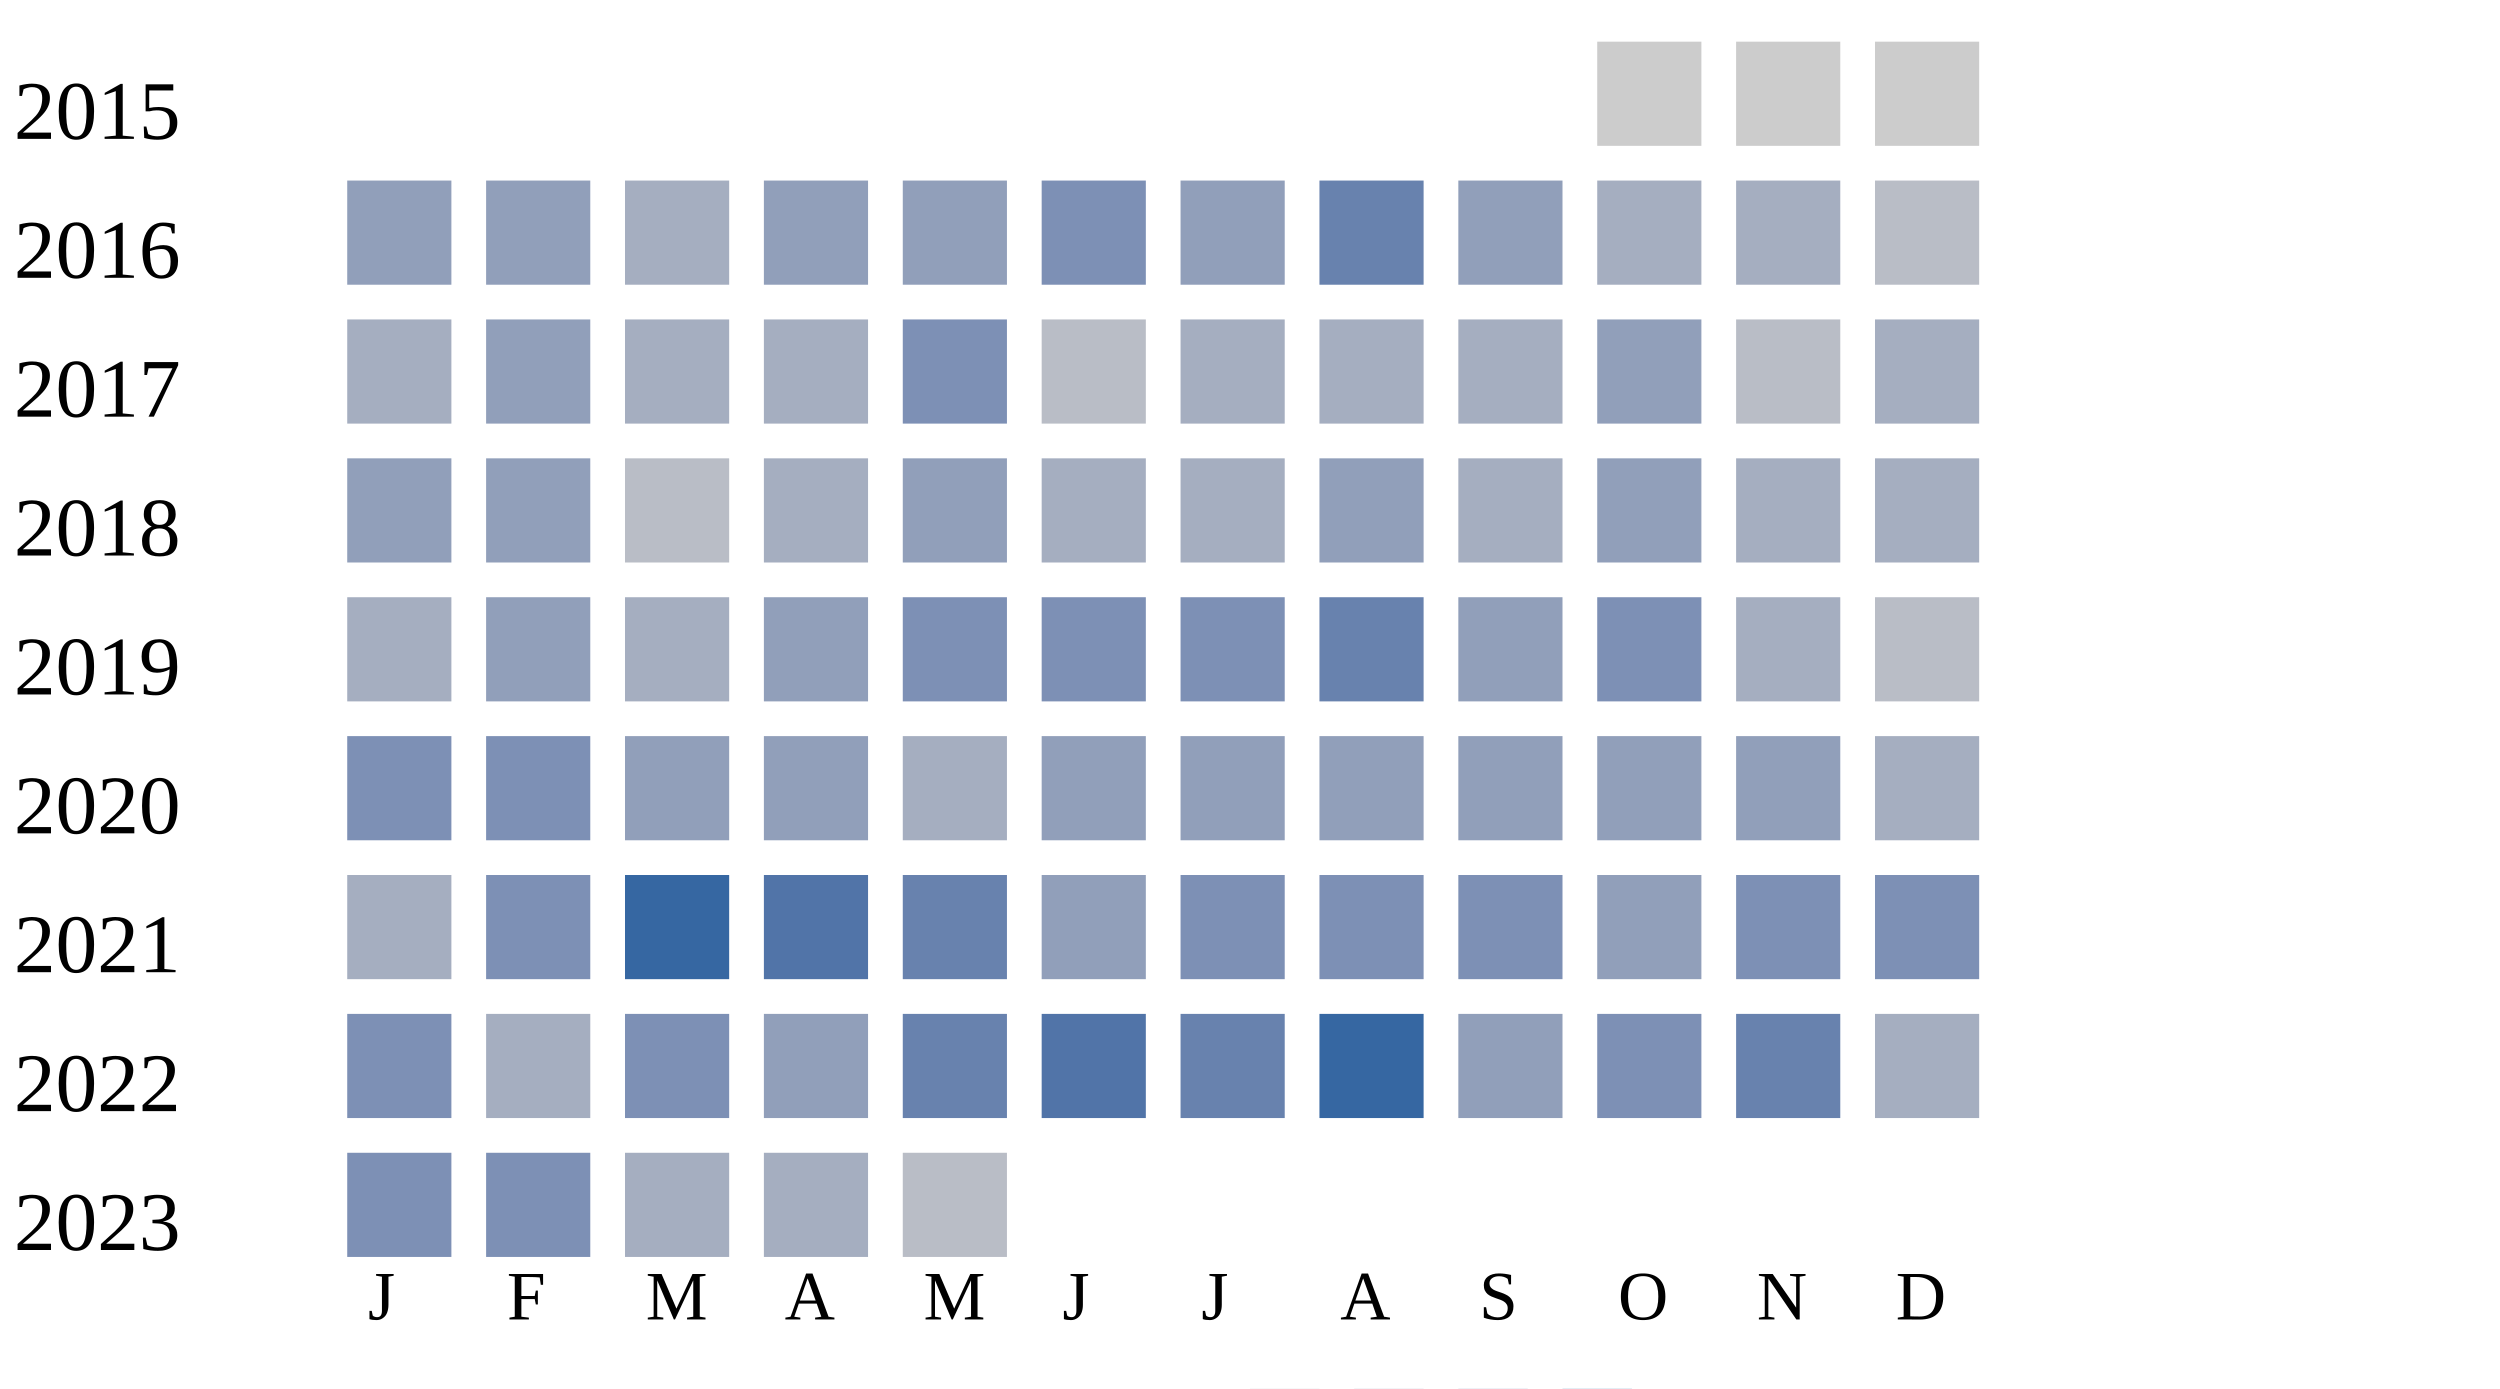
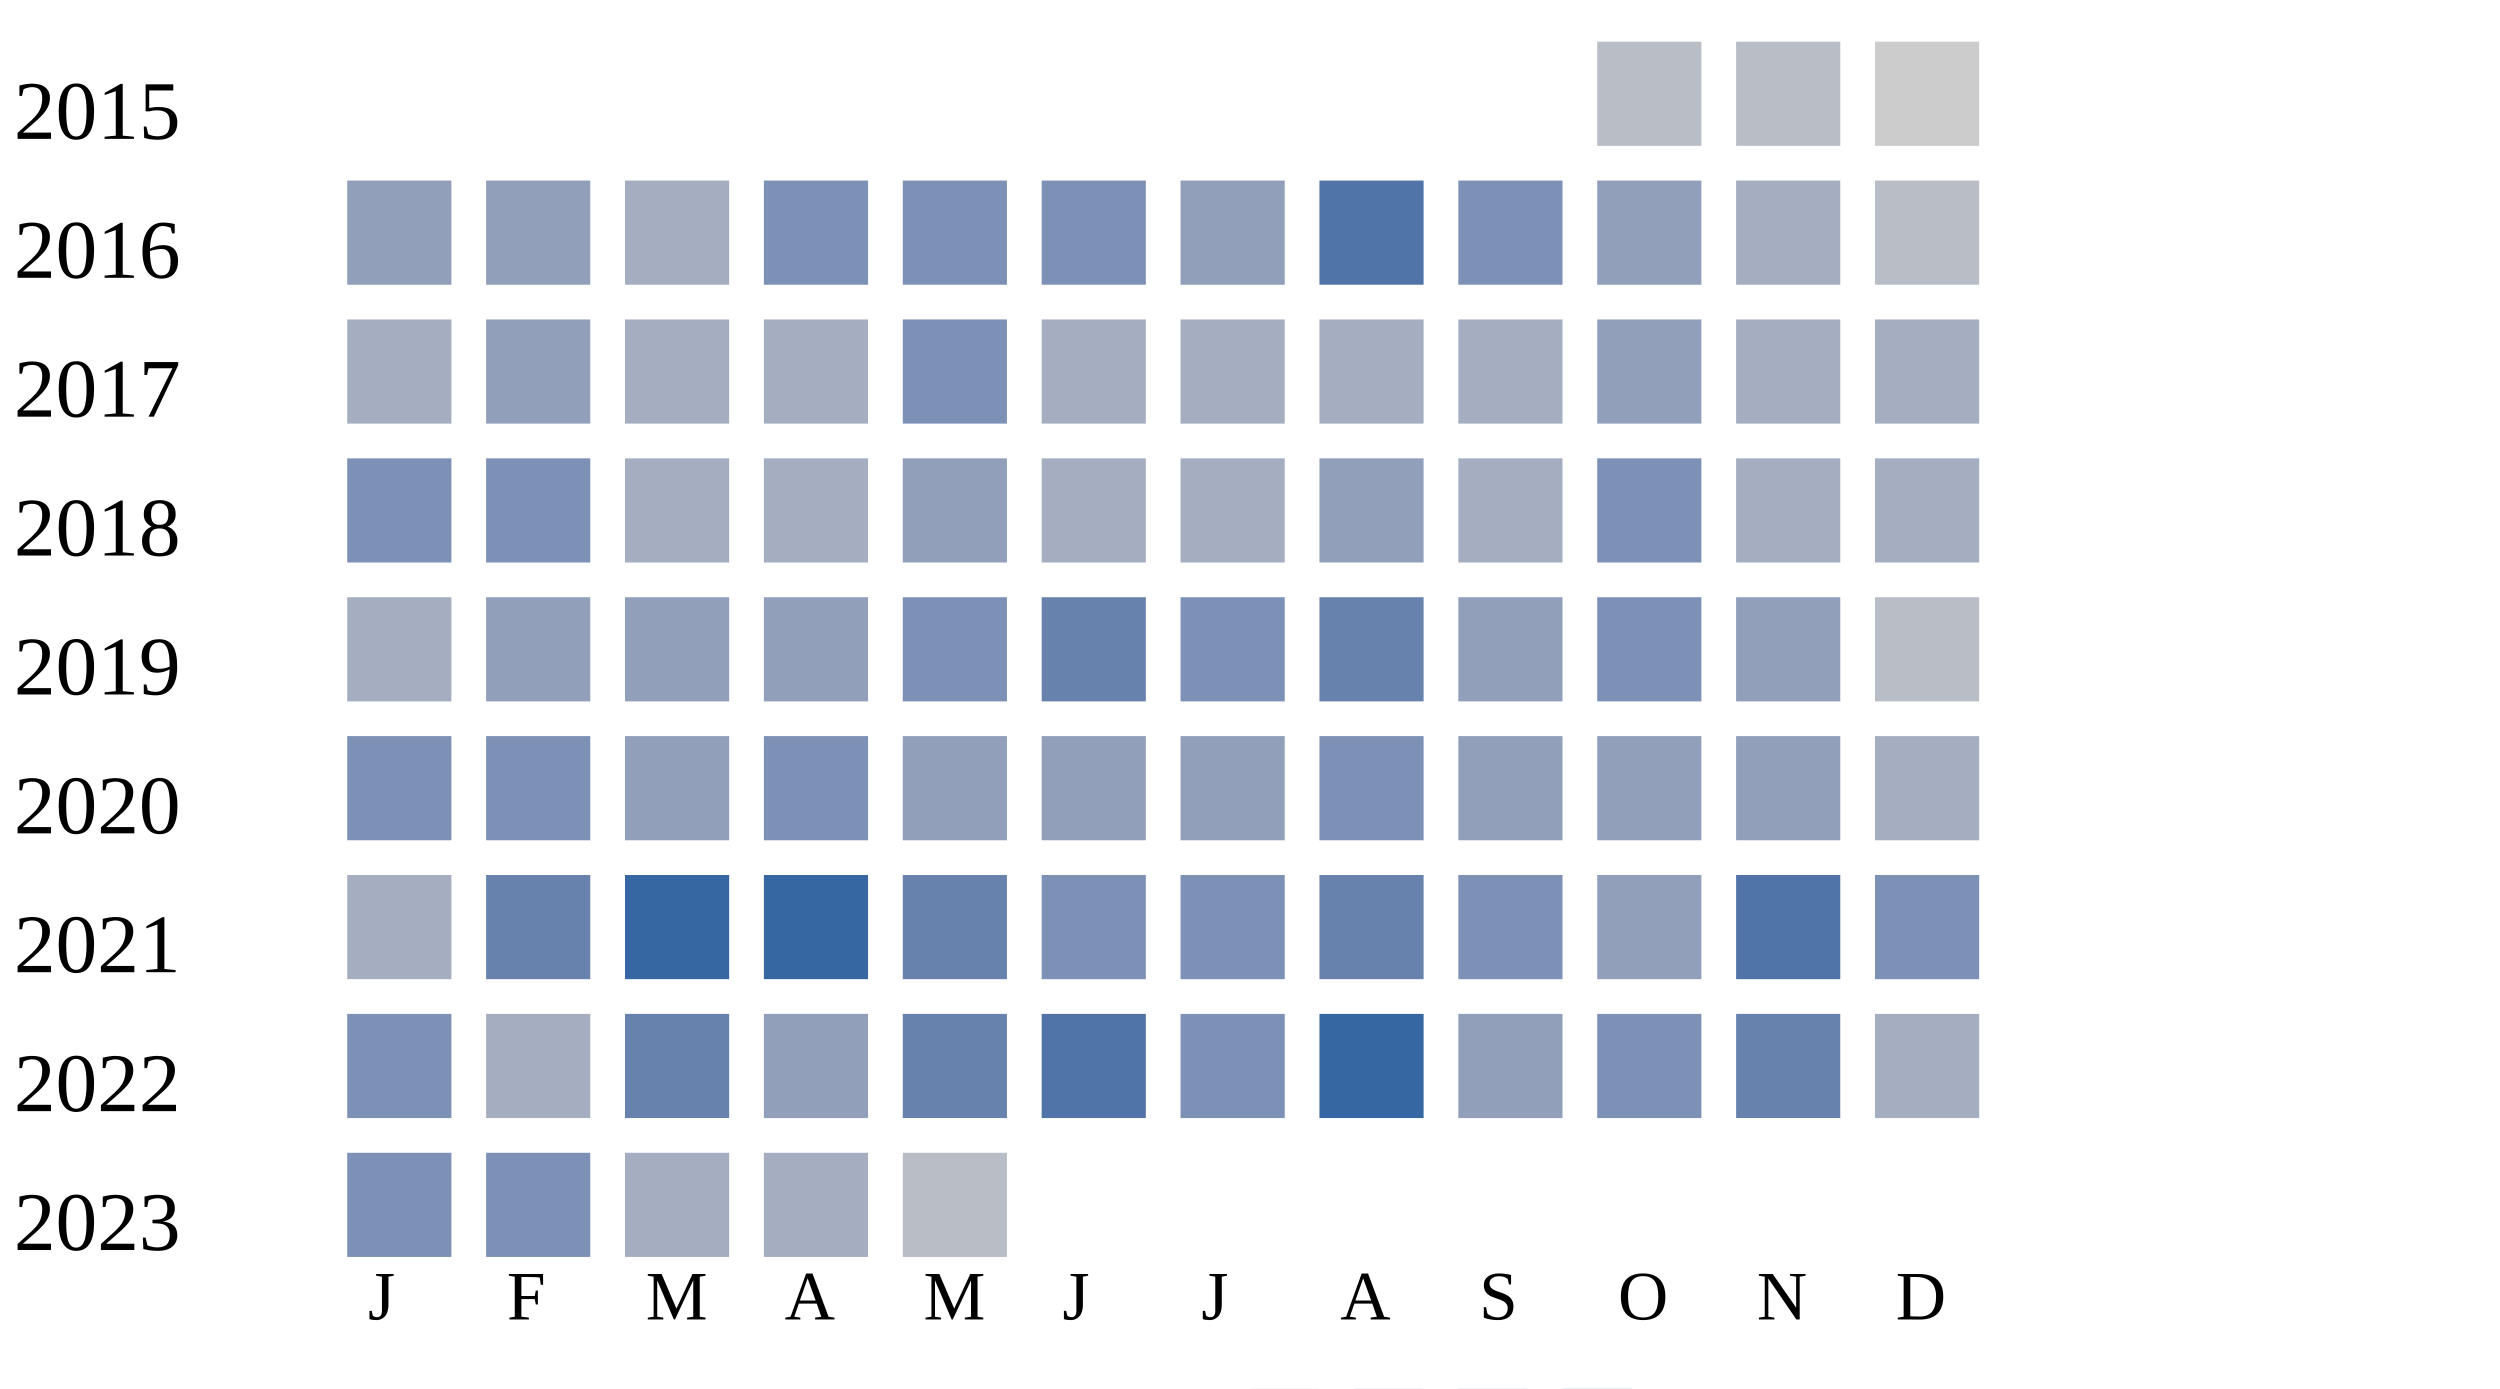
<svg xmlns="http://www.w3.org/2000/svg" width="360" height="200">
  <g transform="translate(0 0)">
    <text x="2" y="20">2015</text>
-     <rect x="230" y="6" width="15" height="15" fill="#cccccc" />
-     <rect x="250" y="6" width="15" height="15" fill="#cccccc" />
+     <rect x="230" y="6" width="15" height="15" fill="#b9bdc6" />
+     <rect x="250" y="6" width="15" height="15" fill="#b9bdc6" />
    <rect x="270" y="6" width="15" height="15" fill="#cccccc" />
  </g>
  <g transform="translate(0 20)">
    <text x="2" y="20">2016</text>
    <rect x="50" y="6" width="15" height="15" fill="#919fba" />
    <rect x="70" y="6" width="15" height="15" fill="#919fba" />
    <rect x="90" y="6" width="15" height="15" fill="#a5aec0" />
-     <rect x="110" y="6" width="15" height="15" fill="#919fba" />
-     <rect x="130" y="6" width="15" height="15" fill="#919fba" />
+     <rect x="110" y="6" width="15" height="15" fill="#7d90b5" />
+     <rect x="130" y="6" width="15" height="15" fill="#7d90b5" />
    <rect x="150" y="6" width="15" height="15" fill="#7d90b5" />
    <rect x="170" y="6" width="15" height="15" fill="#919fba" />
-     <rect x="190" y="6" width="15" height="15" fill="#6882ae" />
-     <rect x="210" y="6" width="15" height="15" fill="#919fba" />
-     <rect x="230" y="6" width="15" height="15" fill="#a5aec0" />
+     <rect x="190" y="6" width="15" height="15" fill="#5174a8" />
+     <rect x="210" y="6" width="15" height="15" fill="#7d90b5" />
+     <rect x="230" y="6" width="15" height="15" fill="#919fba" />
    <rect x="250" y="6" width="15" height="15" fill="#a5aec0" />
    <rect x="270" y="6" width="15" height="15" fill="#b9bdc6" />
  </g>
  <g transform="translate(0 40)">
    <text x="2" y="20">2017</text>
    <rect x="50" y="6" width="15" height="15" fill="#a5aec0" />
    <rect x="70" y="6" width="15" height="15" fill="#919fba" />
    <rect x="90" y="6" width="15" height="15" fill="#a5aec0" />
    <rect x="110" y="6" width="15" height="15" fill="#a5aec0" />
    <rect x="130" y="6" width="15" height="15" fill="#7d90b5" />
-     <rect x="150" y="6" width="15" height="15" fill="#b9bdc6" />
+     <rect x="150" y="6" width="15" height="15" fill="#a5aec0" />
    <rect x="170" y="6" width="15" height="15" fill="#a5aec0" />
    <rect x="190" y="6" width="15" height="15" fill="#a5aec0" />
    <rect x="210" y="6" width="15" height="15" fill="#a5aec0" />
    <rect x="230" y="6" width="15" height="15" fill="#919fba" />
-     <rect x="250" y="6" width="15" height="15" fill="#b9bdc6" />
+     <rect x="250" y="6" width="15" height="15" fill="#a5aec0" />
    <rect x="270" y="6" width="15" height="15" fill="#a5aec0" />
  </g>
  <g transform="translate(0 60)">
    <text x="2" y="20">2018</text>
-     <rect x="50" y="6" width="15" height="15" fill="#919fba" />
-     <rect x="70" y="6" width="15" height="15" fill="#919fba" />
-     <rect x="90" y="6" width="15" height="15" fill="#b9bdc6" />
+     <rect x="50" y="6" width="15" height="15" fill="#7d90b5" />
+     <rect x="70" y="6" width="15" height="15" fill="#7d90b5" />
+     <rect x="90" y="6" width="15" height="15" fill="#a5aec0" />
    <rect x="110" y="6" width="15" height="15" fill="#a5aec0" />
    <rect x="130" y="6" width="15" height="15" fill="#919fba" />
    <rect x="150" y="6" width="15" height="15" fill="#a5aec0" />
    <rect x="170" y="6" width="15" height="15" fill="#a5aec0" />
    <rect x="190" y="6" width="15" height="15" fill="#919fba" />
    <rect x="210" y="6" width="15" height="15" fill="#a5aec0" />
-     <rect x="230" y="6" width="15" height="15" fill="#919fba" />
+     <rect x="230" y="6" width="15" height="15" fill="#7d90b5" />
    <rect x="250" y="6" width="15" height="15" fill="#a5aec0" />
    <rect x="270" y="6" width="15" height="15" fill="#a5aec0" />
  </g>
  <g transform="translate(0 80)">
    <text x="2" y="20">2019</text>
    <rect x="50" y="6" width="15" height="15" fill="#a5aec0" />
    <rect x="70" y="6" width="15" height="15" fill="#919fba" />
-     <rect x="90" y="6" width="15" height="15" fill="#a5aec0" />
+     <rect x="90" y="6" width="15" height="15" fill="#919fba" />
    <rect x="110" y="6" width="15" height="15" fill="#919fba" />
    <rect x="130" y="6" width="15" height="15" fill="#7d90b5" />
-     <rect x="150" y="6" width="15" height="15" fill="#7d90b5" />
+     <rect x="150" y="6" width="15" height="15" fill="#6882ae" />
    <rect x="170" y="6" width="15" height="15" fill="#7d90b5" />
    <rect x="190" y="6" width="15" height="15" fill="#6882ae" />
    <rect x="210" y="6" width="15" height="15" fill="#919fba" />
    <rect x="230" y="6" width="15" height="15" fill="#7d90b5" />
-     <rect x="250" y="6" width="15" height="15" fill="#a5aec0" />
+     <rect x="250" y="6" width="15" height="15" fill="#919fba" />
    <rect x="270" y="6" width="15" height="15" fill="#b9bdc6" />
  </g>
  <g transform="translate(0 100)">
    <text x="2" y="20">2020</text>
    <rect x="50" y="6" width="15" height="15" fill="#7d90b5" />
    <rect x="70" y="6" width="15" height="15" fill="#7d90b5" />
    <rect x="90" y="6" width="15" height="15" fill="#919fba" />
-     <rect x="110" y="6" width="15" height="15" fill="#919fba" />
-     <rect x="130" y="6" width="15" height="15" fill="#a5aec0" />
+     <rect x="110" y="6" width="15" height="15" fill="#7d90b5" />
+     <rect x="130" y="6" width="15" height="15" fill="#919fba" />
    <rect x="150" y="6" width="15" height="15" fill="#919fba" />
    <rect x="170" y="6" width="15" height="15" fill="#919fba" />
-     <rect x="190" y="6" width="15" height="15" fill="#919fba" />
+     <rect x="190" y="6" width="15" height="15" fill="#7d90b5" />
    <rect x="210" y="6" width="15" height="15" fill="#919fba" />
    <rect x="230" y="6" width="15" height="15" fill="#919fba" />
    <rect x="250" y="6" width="15" height="15" fill="#919fba" />
    <rect x="270" y="6" width="15" height="15" fill="#a5aec0" />
  </g>
  <g transform="translate(0 120)">
    <text x="2" y="20">2021</text>
    <rect x="50" y="6" width="15" height="15" fill="#a5aec0" />
-     <rect x="70" y="6" width="15" height="15" fill="#7d90b5" />
+     <rect x="70" y="6" width="15" height="15" fill="#6882ae" />
    <rect x="90" y="6" width="15" height="15" fill="#3667a2" />
-     <rect x="110" y="6" width="15" height="15" fill="#5174a8" />
+     <rect x="110" y="6" width="15" height="15" fill="#3667a2" />
    <rect x="130" y="6" width="15" height="15" fill="#6882ae" />
-     <rect x="150" y="6" width="15" height="15" fill="#919fba" />
+     <rect x="150" y="6" width="15" height="15" fill="#7d90b5" />
    <rect x="170" y="6" width="15" height="15" fill="#7d90b5" />
-     <rect x="190" y="6" width="15" height="15" fill="#7d90b5" />
+     <rect x="190" y="6" width="15" height="15" fill="#6882ae" />
    <rect x="210" y="6" width="15" height="15" fill="#7d90b5" />
    <rect x="230" y="6" width="15" height="15" fill="#919fba" />
-     <rect x="250" y="6" width="15" height="15" fill="#7d90b5" />
+     <rect x="250" y="6" width="15" height="15" fill="#5174a8" />
    <rect x="270" y="6" width="15" height="15" fill="#7d90b5" />
  </g>
  <g transform="translate(0 140)">
    <text x="2" y="20">2022</text>
    <rect x="50" y="6" width="15" height="15" fill="#7d90b5" />
    <rect x="70" y="6" width="15" height="15" fill="#a5aec0" />
-     <rect x="90" y="6" width="15" height="15" fill="#7d90b5" />
+     <rect x="90" y="6" width="15" height="15" fill="#6882ae" />
    <rect x="110" y="6" width="15" height="15" fill="#919fba" />
    <rect x="130" y="6" width="15" height="15" fill="#6882ae" />
    <rect x="150" y="6" width="15" height="15" fill="#5174a8" />
-     <rect x="170" y="6" width="15" height="15" fill="#6882ae" />
+     <rect x="170" y="6" width="15" height="15" fill="#7d90b5" />
    <rect x="190" y="6" width="15" height="15" fill="#3667a2" />
    <rect x="210" y="6" width="15" height="15" fill="#919fba" />
    <rect x="230" y="6" width="15" height="15" fill="#7d90b5" />
    <rect x="250" y="6" width="15" height="15" fill="#6882ae" />
    <rect x="270" y="6" width="15" height="15" fill="#a5aec0" />
  </g>
  <g transform="translate(0 160)">
    <text x="2" y="20">2023</text>
    <rect x="50" y="6" width="15" height="15" fill="#7d90b5" />
    <rect x="70" y="6" width="15" height="15" fill="#7d90b5" />
    <rect x="90" y="6" width="15" height="15" fill="#a5aec0" />
    <rect x="110" y="6" width="15" height="15" fill="#a5aec0" />
    <rect x="130" y="6" width="15" height="15" fill="#b9bdc6" />
  </g>
  <text style="font-size: 10px; text-align: center" x="53" y="190">J</text>
  <text style="font-size: 10px; text-align: center" x="73" y="190">F</text>
  <text style="font-size: 10px; text-align: center" x="93" y="190">M</text>
  <text style="font-size: 10px; text-align: center" x="113" y="190">A</text>
  <text style="font-size: 10px; text-align: center" x="133" y="190">M</text>
  <text style="font-size: 10px; text-align: center" x="153" y="190">J</text>
  <text style="font-size: 10px; text-align: center" x="173" y="190">J</text>
  <text style="font-size: 10px; text-align: center" x="193" y="190">A</text>
  <text style="font-size: 10px; text-align: center" x="213" y="190">S</text>
  <text style="font-size: 10px; text-align: center" x="233" y="190">O</text>
  <text style="font-size: 10px; text-align: center" x="253" y="190">N</text>
  <text style="font-size: 10px; text-align: center" x="273" y="190">D</text>
  <text style="font-size: 10px;" x="155" y="209">Less</text>
  <rect fill="#b9bdc6" width="10" height="10" x="180" y="200" />
  <rect fill="#919fba" width="10" height="10" x="195" y="200" />
  <rect fill="#6882ae" width="10" height="10" x="210" y="200" />
  <rect fill="#005a9c" width="10" height="10" x="225" y="200" />
  <text x="240" y="209" style="font-size: 10px;">More</text>
</svg>
